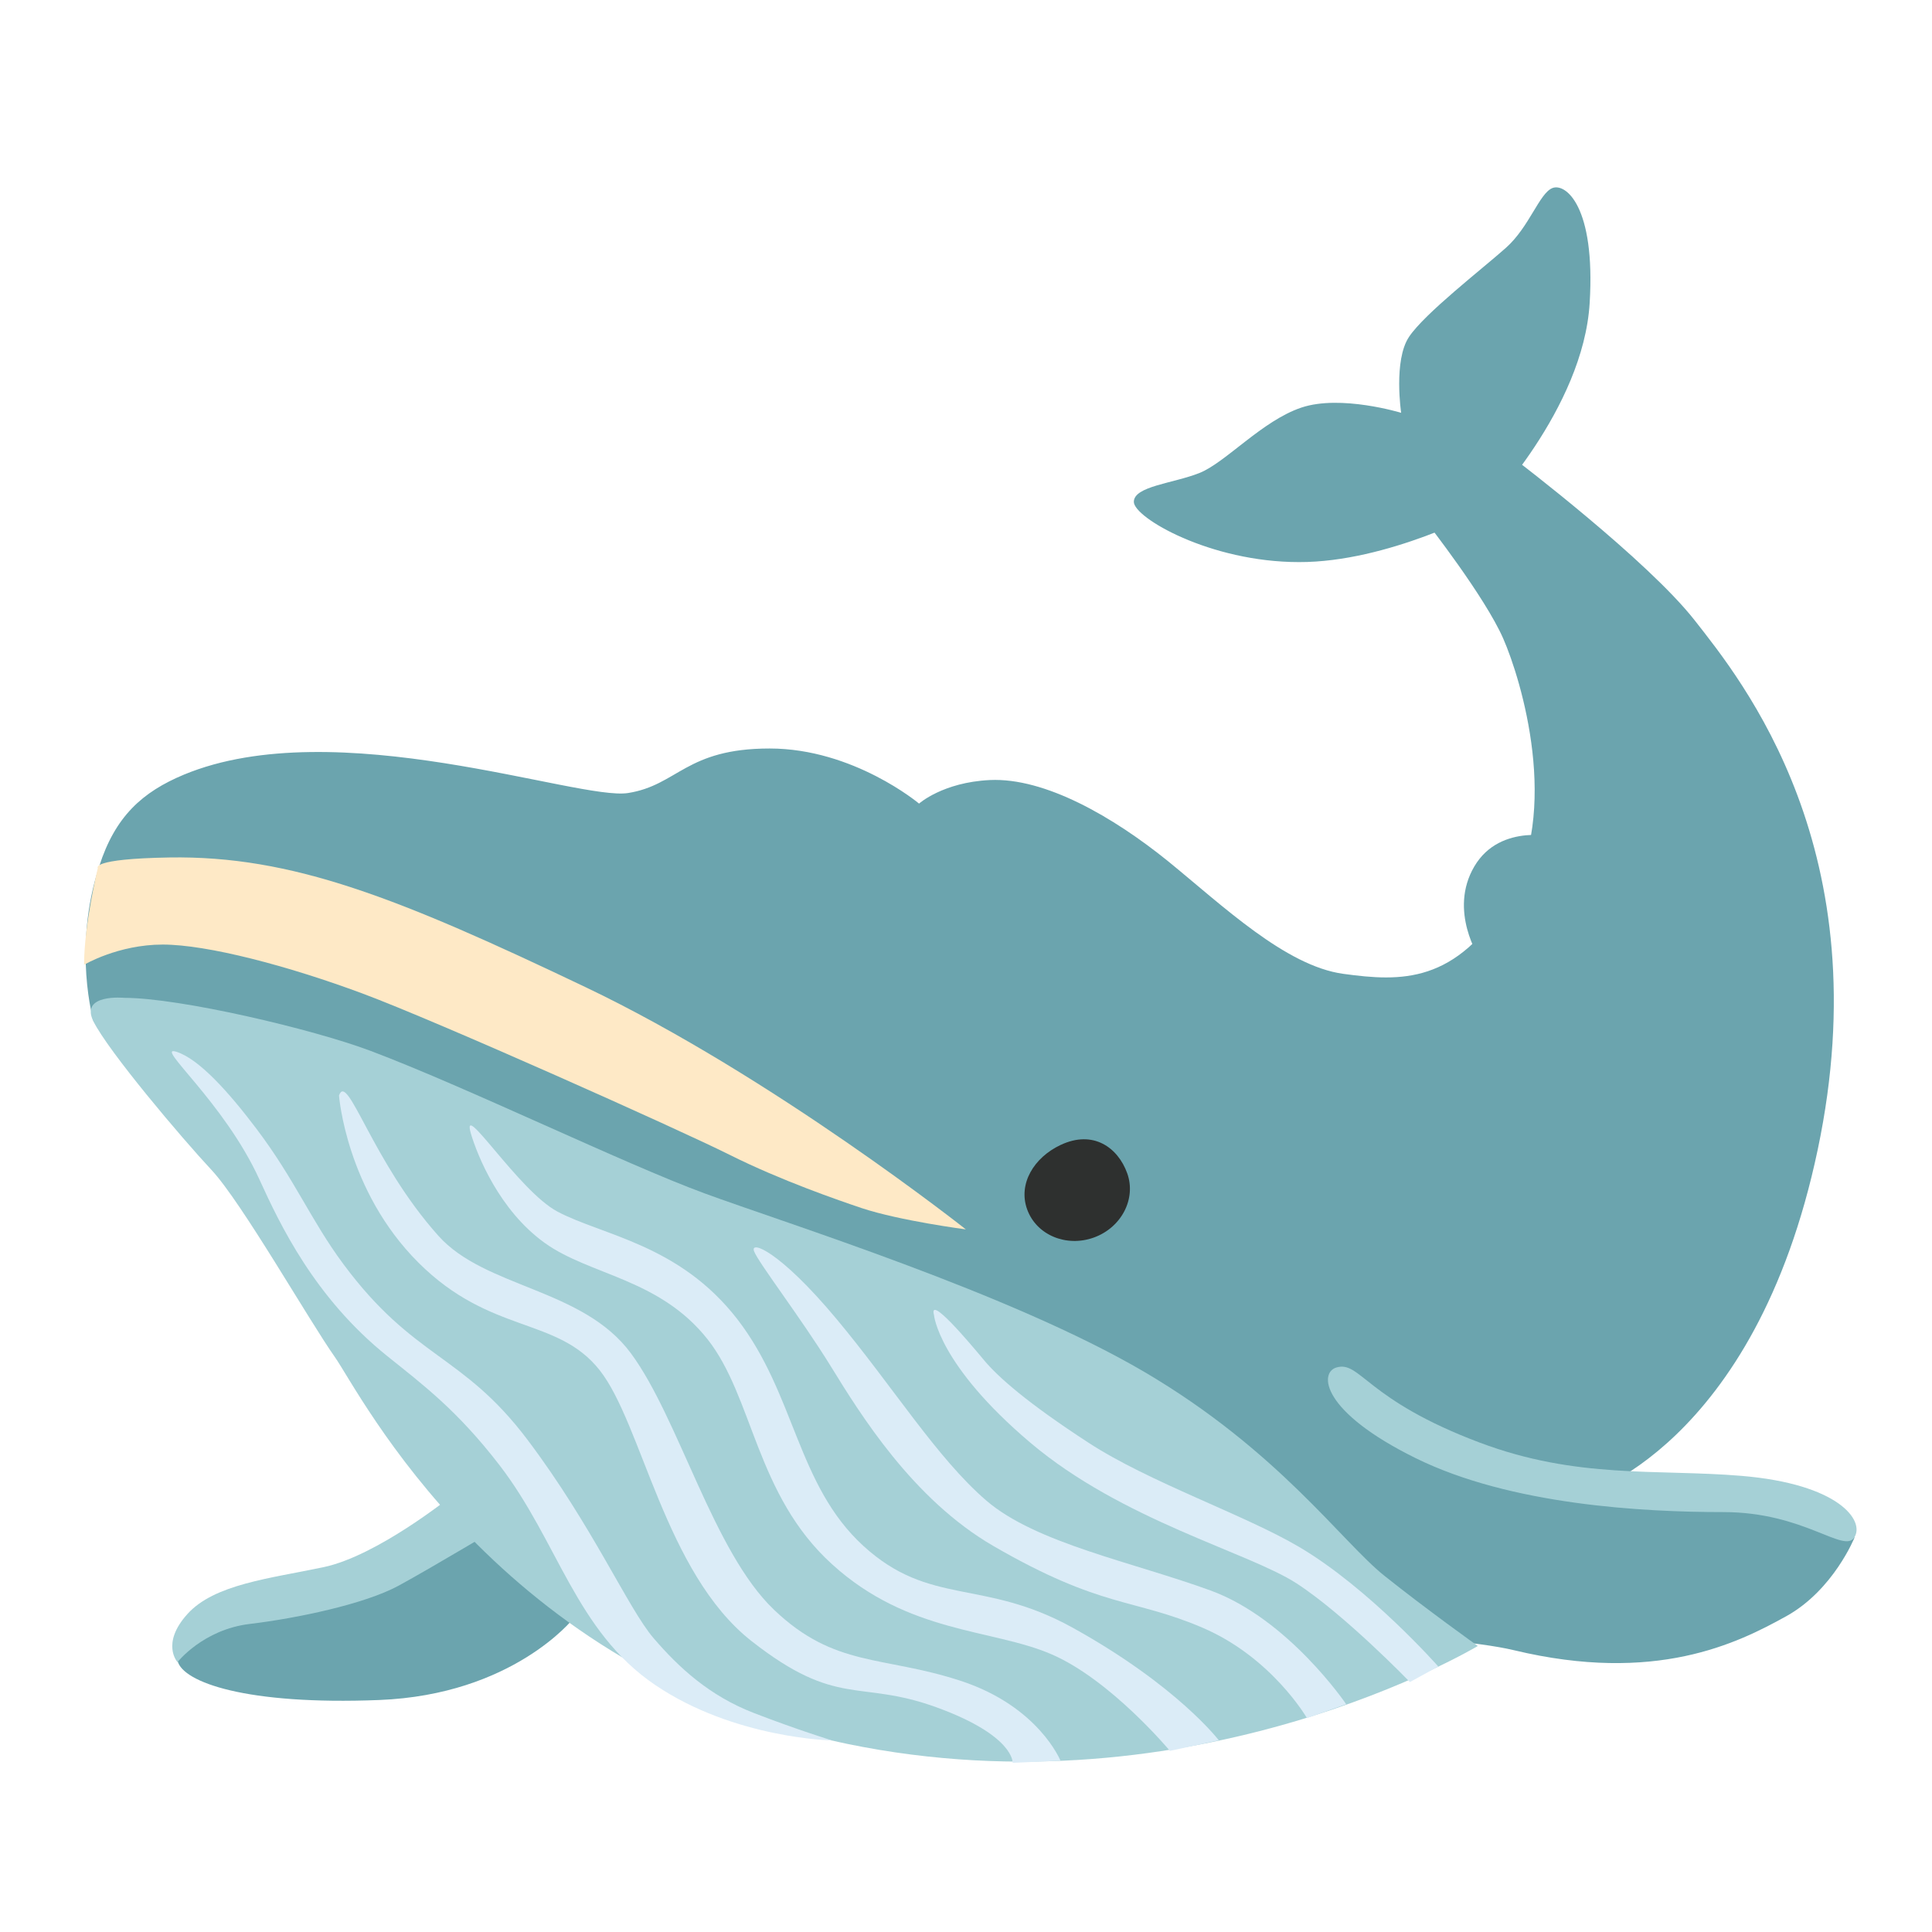
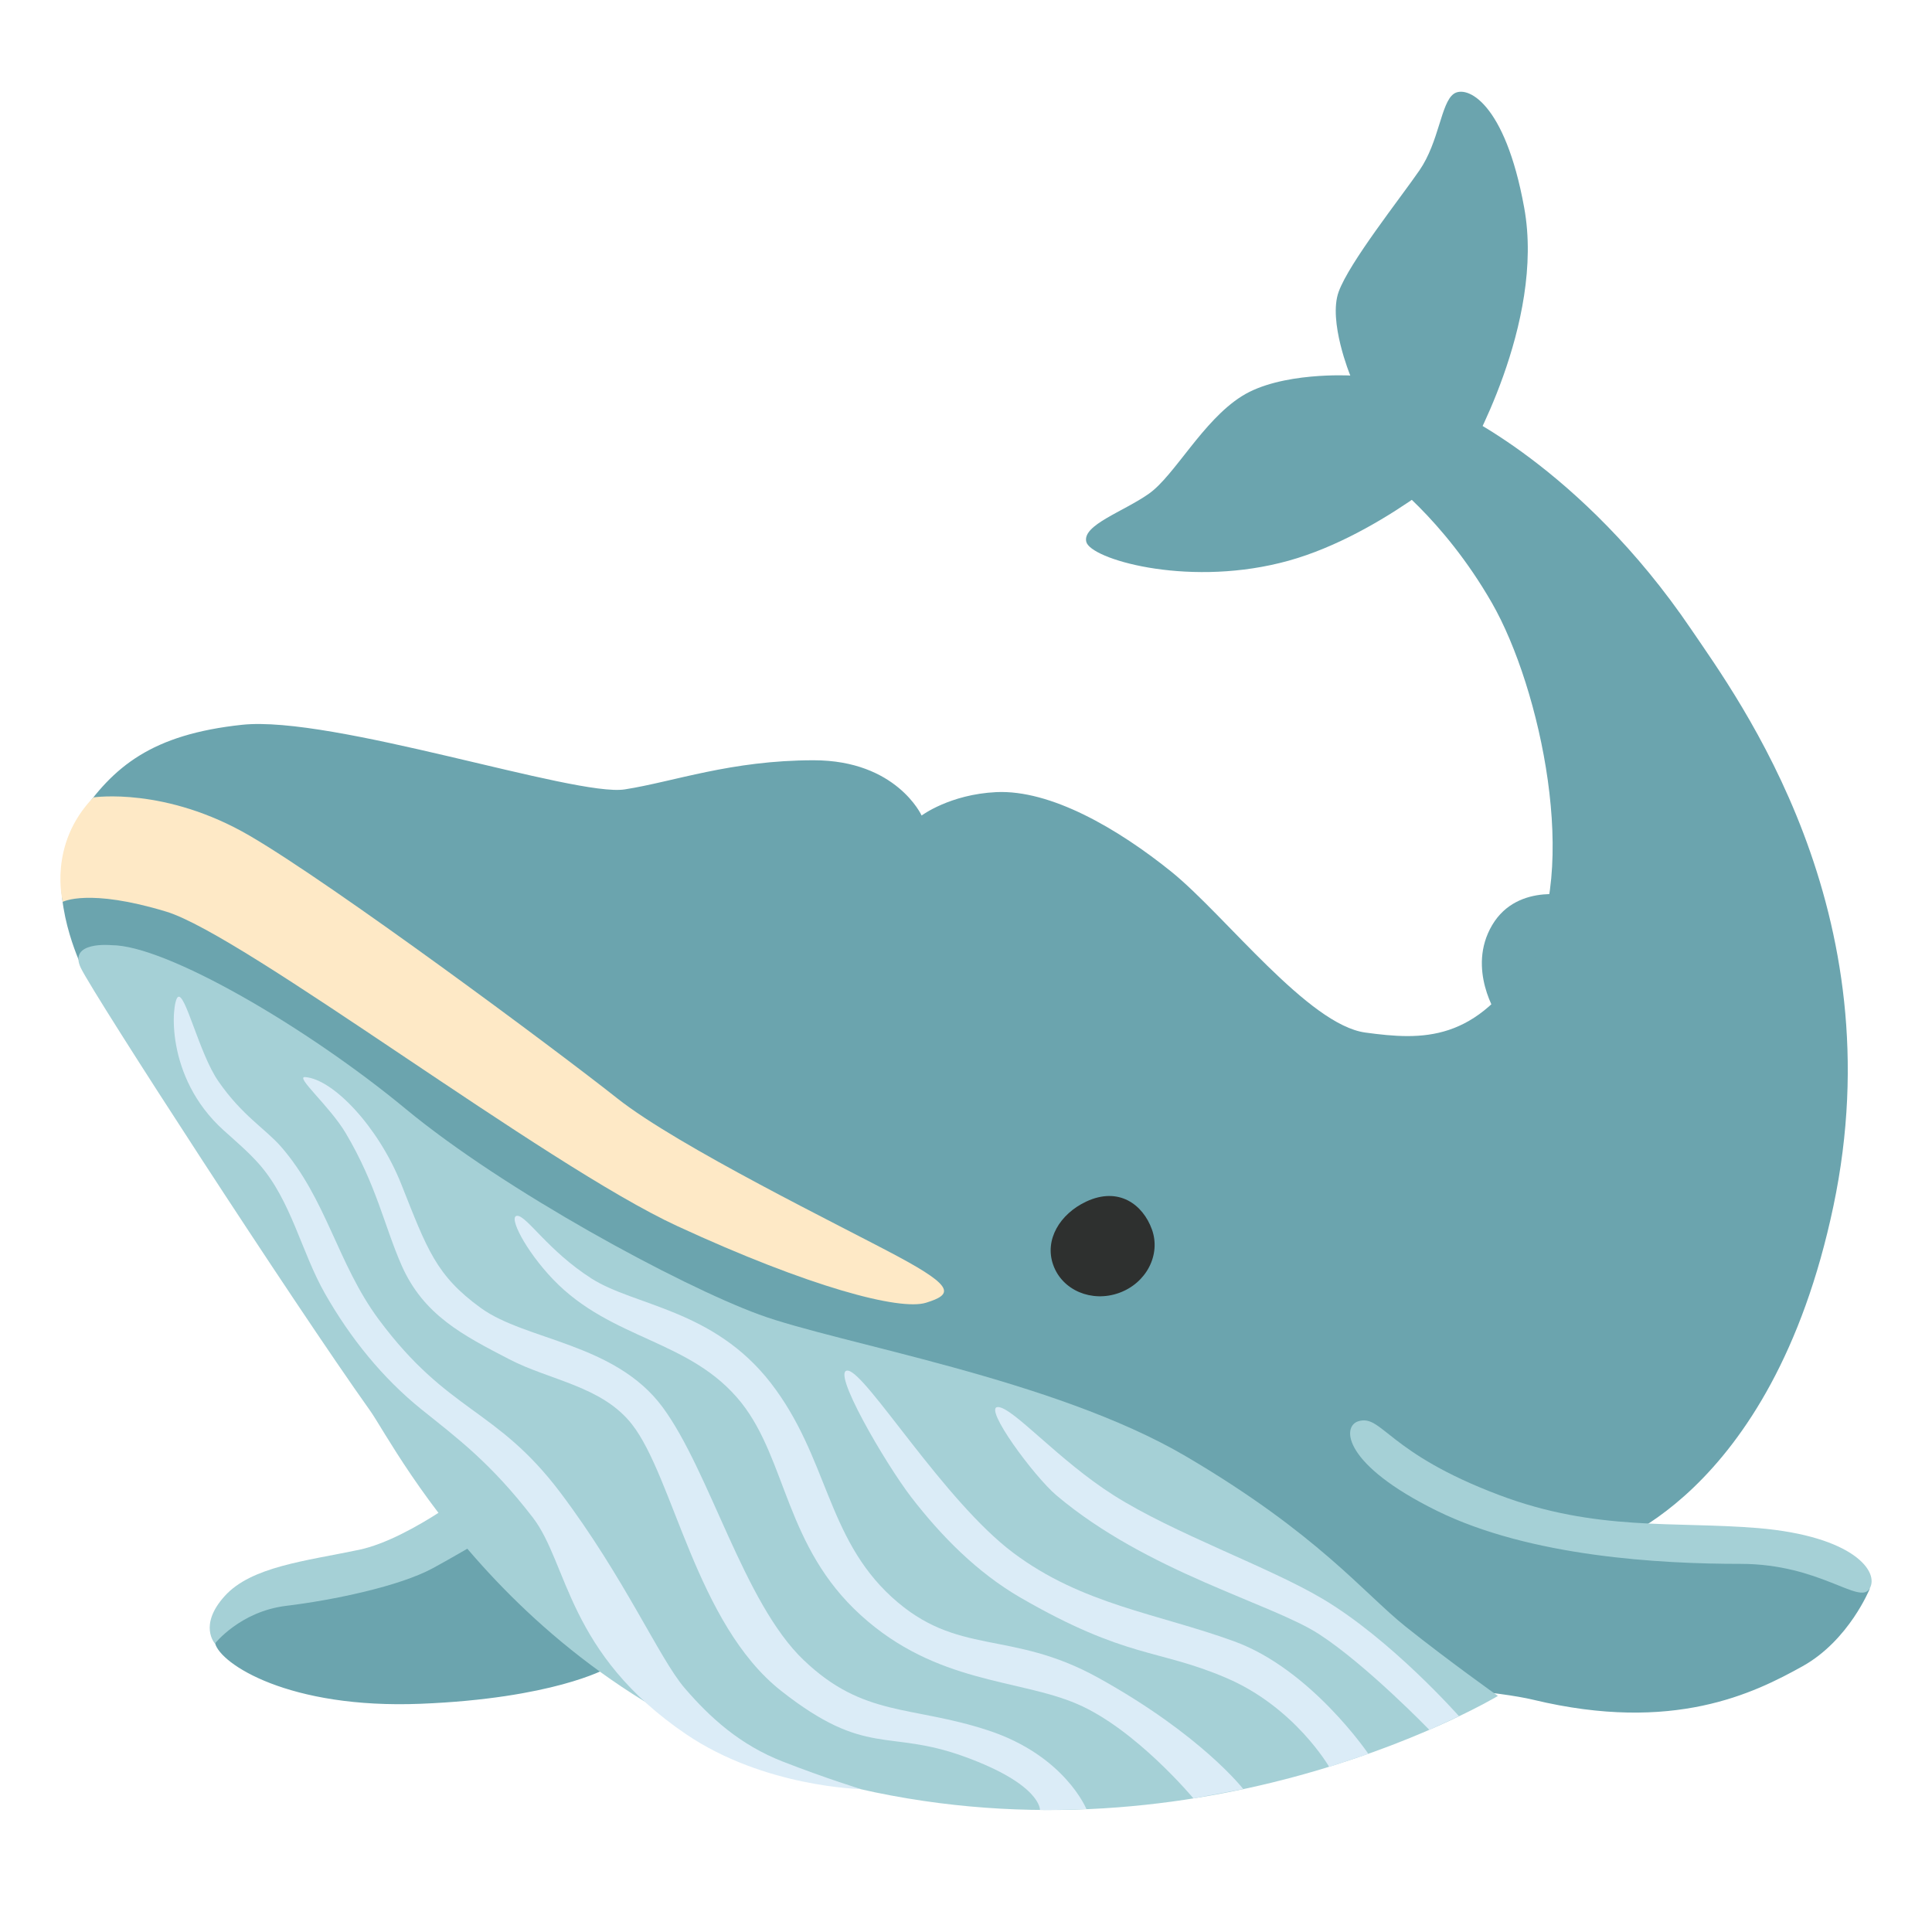
<svg xmlns="http://www.w3.org/2000/svg" enable-background="new 0 0 128 128" viewBox="0 0 128 128">
  <g fill="#6ba4ae">
-     <path d="m12.19 51.32c10.07-4.17 26.12 1.74 29.42 1.22s3.82-2.95 9.38-2.95 9.9 3.65 9.9 3.65 1.57-1.41 4.69-1.56c3.65-.17 8.16 2.43 11.81 5.38 3.62 2.95 7.79 6.94 11.61 7.46s7.47.69 10.94-5.03.87-14.41-.35-17.19-5.03-7.64-5.03-7.64v-6.94l5.9 2.78s8.68 6.6 11.81 10.59 12.33 15.28 8.16 35.07-15.62 22.92-15.62 22.92l13.37.52 4.69 2.26s-1.39 3.47-4.51 5.21c-3.26 1.81-8.68 4.51-18.06 2.26s-62.33-2.08-62.33-2.08-3.99 5.03-12.85 5.38c-8.85.35-13-1.19-13.35-2.58s3.1-3.32 3.1-3.32l9.55-2.08 8.51-5.56-18.4-23.78-8.33-7.64s-1.41-4.83.37-10.27c1.06-3.31 2.86-4.93 5.62-6.08z" />
-     <path d="m98.38 33.79s6.52-6.68 6.94-13.72c.39-6.41-1.6-7.96-2.47-7.61s-1.52 2.57-3.08 3.96-5.38 4.34-6.42 5.9-.52 5.03-.52 5.03-3.99-1.22-6.6-.35-5.03 3.65-6.77 4.34-4.34.87-4.34 1.91 5.03 3.99 10.94 3.99c5.89.02 12.32-3.45 12.32-3.45z" />
-     <path d="m103.24 55.49s-3.82-1.04-5.56 1.91.35 6.08.35 6.08z" />
+     <path d="m16.03 48.02c5.98-.64 22.1 4.79 25.36 4.28s7.03-1.93 12.52-1.93 7.15 3.66 7.15 3.66 1.86-1.4 4.94-1.55c3.6-.17 8.05 2.4 11.65 5.31 3.57 2.91 9.04 10.11 12.81 10.62s7.37.68 10.79-4.96.84-17.85-2.41-23.51-7.19-8.44-7.19-8.44l1.15-4.98 3.47.65s8.44 3.7 15.78 14.53c3.17 4.67 13.53 18.67 9.42 38.2s-15.41 22.61-15.41 22.61l13.19.51 4.63 2.23s-1.37 3.42-4.45 5.14c-3.22 1.79-8.56 4.45-17.82 2.23s-61.5-2.05-61.5-2.05-3.5 1.96-12.24 2.31c-8.73.35-13.27-2.64-13.62-4.01s3.06-3.28 3.06-3.28l9.42-2.05 8.4-5.49-18.16-18.98s-11.14-13.95-11.78-15.53-2.23-6.03.04-9.4 4.83-5.48 10.8-6.12z" />
+     <path d="m97.14 30.34s5.25-8.91 3.84-16.59c-1.27-7-3.82-8.14-4.67-7.53s-.96 3.17-2.27 5.07-4.64 6.09-5.35 8.04.77 5.55.77 5.55-4.61-.26-7.19 1.37c-2.58 1.62-4.45 5.25-6.14 6.45s-4.44 2.08-4.16 3.2 6.46 2.96 12.82 1.4c6.35-1.53 12.35-6.96 12.35-6.96z" />
+     <path d="m104.35 59.41s-3.77-1.03-5.49 1.88.35 6 .35 6z" />
  </g>
-   <path d="m74.68 77.73c.61 1.69-.38 3.6-2.21 4.26s-3.81-.17-4.42-1.87c-.61-1.69.45-3.43 2.21-4.26 2.18-1.03 3.81.18 4.42 1.87z" fill="#2e302f" />
-   <path d="m5.57 63.92s2.25-1.34 5.21-1.34 8.31 1.41 13.23 3.24 20.98 9.01 24.35 10.7c3.38 1.69 7.21 3.01 8.73 3.52 2.53.84 6.9 1.41 6.9 1.41s-12.81-10.14-25.2-16.05-19.43-8.73-27.59-8.59c-5.23.09-4.72.7-4.72.7s-.91 3.74-.91 6.41z" fill="#fee9c6" />
+   <path d="m76.32 81.46c.6 1.67-.37 3.55-2.18 4.2s-3.76-.17-4.36-1.85c-.6-1.67.44-3.38 2.18-4.2 2.15-1.01 3.76.18 4.36 1.85z" fill="#2e302f" />
  <g fill="#a5d0d6">
-     <path d="m8.24 66.11c3.66 0 12.46 2.06 16.33 3.52 6.34 2.39 16.75 7.46 22.1 9.43s20.27 6.62 29.14 11.83 13.09 11.26 15.91 13.51 6.19 4.65 6.19 4.65-18.72 11.26-41.81 6.48-32.23-23.24-33.92-25.63-6.19-10.28-8.17-12.39c-1.97-2.11-6.84-7.86-7.83-9.86-.89-1.83 2.06-1.54 2.06-1.54z" />
-     <path d="m88.54 90.6c-1.15.34-1.03 2.91 5.26 6.01s15.04 3.57 20.39 3.57 7.98 2.78 8.67 1.67-1.03-3.53-7.48-4.07c-5.63-.47-10.89.23-17.36-2.21-7.55-2.84-7.89-5.44-9.48-4.97z" />
-     <path d="m29.88 99.14s-4.88 3.94-8.45 4.69-7.23 1.13-9.01 3.1-.66 3.19-.66 3.19 1.69-2.16 4.79-2.53 7.6-1.31 9.85-2.53 7.41-4.32 7.41-4.32z" />
+     <path d="m7.39 62.62c3.61 0 12.95 5.44 19.49 10.85s18.13 11.68 23.41 13.62 19.52 4.25 28.27 9.39 11.79 9.07 14.57 11.29 6.11 4.59 6.11 4.59-18.47 11.11-41.25 6.39-31.79-22.94-33.47-25.29c-5.1-7.16-18.19-27.35-19.16-29.32-.88-1.81 2.03-1.52 2.03-1.52z" />
+     <path d="m90 94.16c-1.13.34-1.02 2.87 5.19 5.93s14.84 3.52 20.12 3.52 7.87 2.74 8.55 1.65c.68-1.1-1.02-3.48-7.38-4.02-5.55-.46-10.74.23-17.13-2.18-7.45-2.8-7.78-5.37-9.35-4.9z" />
+     <path d="m32.12 98.05s-4.81 3.89-8.34 4.63-7.13 1.11-8.89 3.06c-1.76 1.94-.65 3.15-.65 3.15s1.67-2.13 4.73-2.5 7.5-1.29 9.72-2.5c2.22-1.2 7.31-4.26 7.31-4.26z" />
  </g>
  <g fill="#dbecf7">
-     <path d="m61.88 87.13s.28 3.28 6.38 8.45c6.1 5.16 14.43 7.25 17.62 9.31s7.53 6.55 7.53 6.55l1.88-1.03s-4.55-5.16-9.2-7.91c-3.62-2.14-9.95-4.29-13.98-6.92-4.04-2.63-5.98-4.34-6.92-5.47s-3.68-4.39-3.31-2.98z" />
-     <path d="m65.82 102.43c7.19 4.16 9.25 3.44 13.85 5.41s6.92 5.99 6.92 5.99l2.6-.92s-3.83-5.66-9-7.54c-5.16-1.88-11.56-3.13-14.84-5.95s-6.19-7.56-9.95-12.06-5.73-5.21-5.44-4.46c.28.75 3.1 4.41 5.07 7.6 1.97 3.2 5.44 8.83 10.79 11.93z" />
-     <path d="m22.75 83.75c4.69 6.32 7.88 5.91 12.2 11.64s6.66 11.17 8.35 13.14 3.71 3.82 6.62 4.95c2.89 1.12 5.21 1.83 5.21 1.83s-6.48-.12-11.73-3.68c-5.26-3.57-6.42-9.5-10.3-14.55-2.82-3.66-5.06-5.32-7.46-7.25-4.79-3.85-7.09-8.7-8.45-11.68-2.35-5.16-7.02-8.94-5.51-8.47 1.5.47 3.47 2.67 5.3 5.09 2.57 3.4 3.61 6.07 5.77 8.98z" />
-     <path d="m22.46 72.58s.47 6.29 5.26 11.07 9.2 3.57 12.01 7.13 4.32 13.42 10.04 17.93c5.73 4.5 7.13 2.53 12.29 4.41s5.03 3.67 5.03 3.67l3.17-.14s-1.45-3.6-6.61-5.29-8.34-.86-12.37-4.71c-4.04-3.85-6.29-12.67-9.48-16.99s-9.67-4.32-12.76-7.79c-4.41-4.93-6.01-10.91-6.58-9.29z" />
-     <path d="m46.87 88.72c3.05 3.86 3.19 10.32 8.26 14.92s10.57 4.26 14.51 5.95 7.87 6.41 7.87 6.41l3.24-.7s-2.76-3.63-9.7-7.47c-5.92-3.27-9.44-1.38-13.85-5.41-4.41-4.04-4.5-10.03-8.35-15.02-3.85-4.97-8.92-5.54-11.92-7.13-2.58-1.37-6.43-7.56-5.73-5.16.43 1.45 1.88 5.07 4.88 7.23s7.59 2.35 10.79 6.38z" />
+     <path d="m66.11 93.22c-.99 0 2.39 4.59 3.88 5.85 6.02 5.09 14.24 7.15 17.39 9.19s7.32 6.35 7.32 6.35l1.96-.91s-4.49-5.09-9.08-7.8c-3.57-2.11-9.78-4.29-13.79-6.83-3.68-2.33-6.69-5.85-7.68-5.85z" />
+     <path d="m67.58 105.83c7.09 4.1 9.13 3.39 13.67 5.34 4.54 1.94 6.81 5.89 6.81 5.89l2.6-.86s-3.8-5.61-8.9-7.46c-5.09-1.85-10.06-2.43-14.64-5.87s-9.69-11.87-10.93-12.06c-1.23-.18 2.46 6.14 4.18 8.38 2 2.59 4.36 4.98 7.21 6.64z" />
+     <path d="m25.08 87.4c4.63 6.24 7.77 5.83 12.04 11.48 4.26 5.65 6.57 11.02 8.24 12.96s3.66 3.77 6.53 4.88c2.85 1.11 5.14 1.81 5.14 1.81s-6.39-.12-11.57-3.63c-7.88-5.35-7.81-11.3-10.16-14.36-2.78-3.61-4.99-5.25-7.36-7.15-2.62-2.11-4.74-4.76-6.4-7.67-1.58-2.77-2.23-6.14-4.35-8.57-.72-.82-1.56-1.53-2.38-2.27-3.91-3.53-3.44-8.47-3.03-8.82.48-.4 1.42 3.76 2.69 5.58 1.57 2.27 3.08 3.12 4.14 4.32 3.03 3.48 3.74 7.75 6.47 11.44z" />
+     <path d="m20.22 71.36c-.71-.06 1.63 1.93 2.69 3.72 2.05 3.47 2.55 6.15 3.7 8.76 1.45 3.29 4.07 4.63 7.14 6.22 2.7 1.4 6.11 1.77 8.1 4.28 2.77 3.51 4.26 13.24 9.91 17.69 5.65 4.44 7.03 2.5 12.13 4.35s5.01 3.53 5.01 3.53c.27.04 3.08-.05 3.08-.05s-1.43-3.55-6.52-5.22-8.23-.85-12.21-4.65c-3.99-3.8-6.21-12.5-9.35-16.76-3.15-4.26-9.06-4.41-12.04-6.57s-3.56-3.89-5.28-8.22c-1.5-3.76-4.49-6.94-6.36-7.08z" />
+     <path d="m49.12 92.94c3.01 3.81 2.91 9.54 7.92 14.08 5 4.54 10.43 4.2 14.32 5.87s7.71 6.26 7.71 6.26l3.3-.62s-2.77-3.59-9.62-7.38c-5.84-3.23-9.31-1.36-13.67-5.34-4.35-3.99-4.21-9.26-8.01-14.18-3.8-4.9-9.03-5.1-11.89-6.93s-4.28-4.15-4.91-4.15.54 2.3 2.38 4.22c3.9 4.06 9.11 3.95 12.47 8.17z" />
  </g>
+   <path d="m4.16 59.75s1.69-.92 6.86.65 25.08 16.78 33.85 20.83 14.75 5.62 16.48 5.08c1.74-.54 1.93-1.03-1.83-3.05s-14.56-7.28-18.61-10.48c-4.05-3.21-18.75-14.13-24.35-17.4s-10.37-2.55-10.37-2.55c-3.03 3.12-2.03 6.92-2.03 6.92z" fill="#fee9c6" />
</svg>
